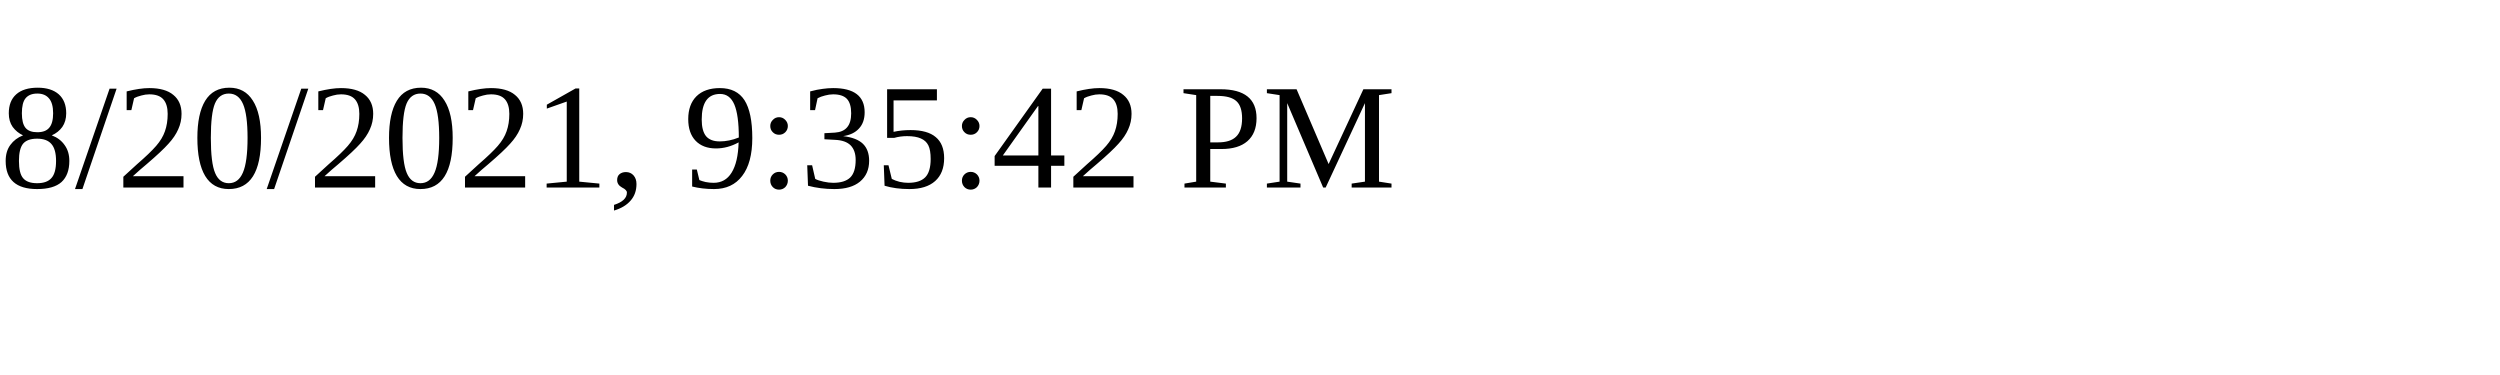
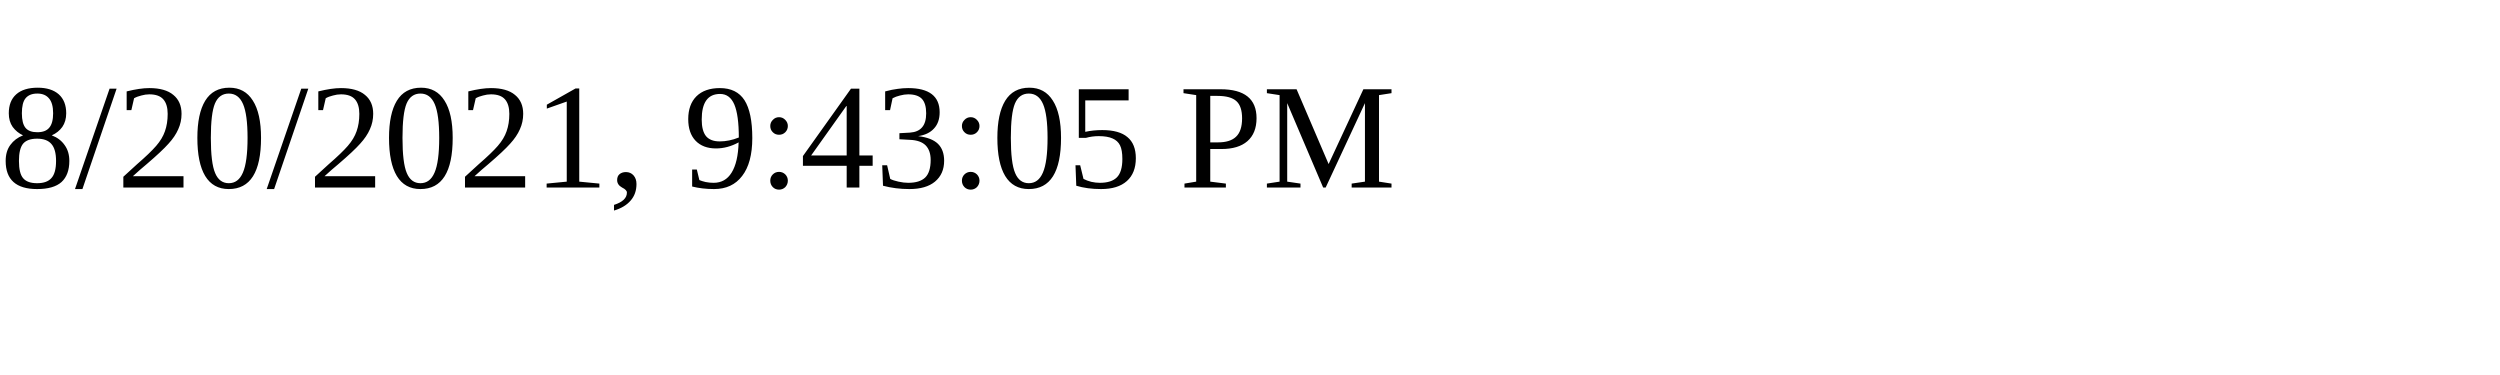
<svg xmlns="http://www.w3.org/2000/svg" height="30" width="200">
-   <text x="0" y="15">8/20/2021, 9:35:42 PM</text>
+   <text x="0" y="15">8/20/2021, 9:43:05 PM</text>
</svg>
